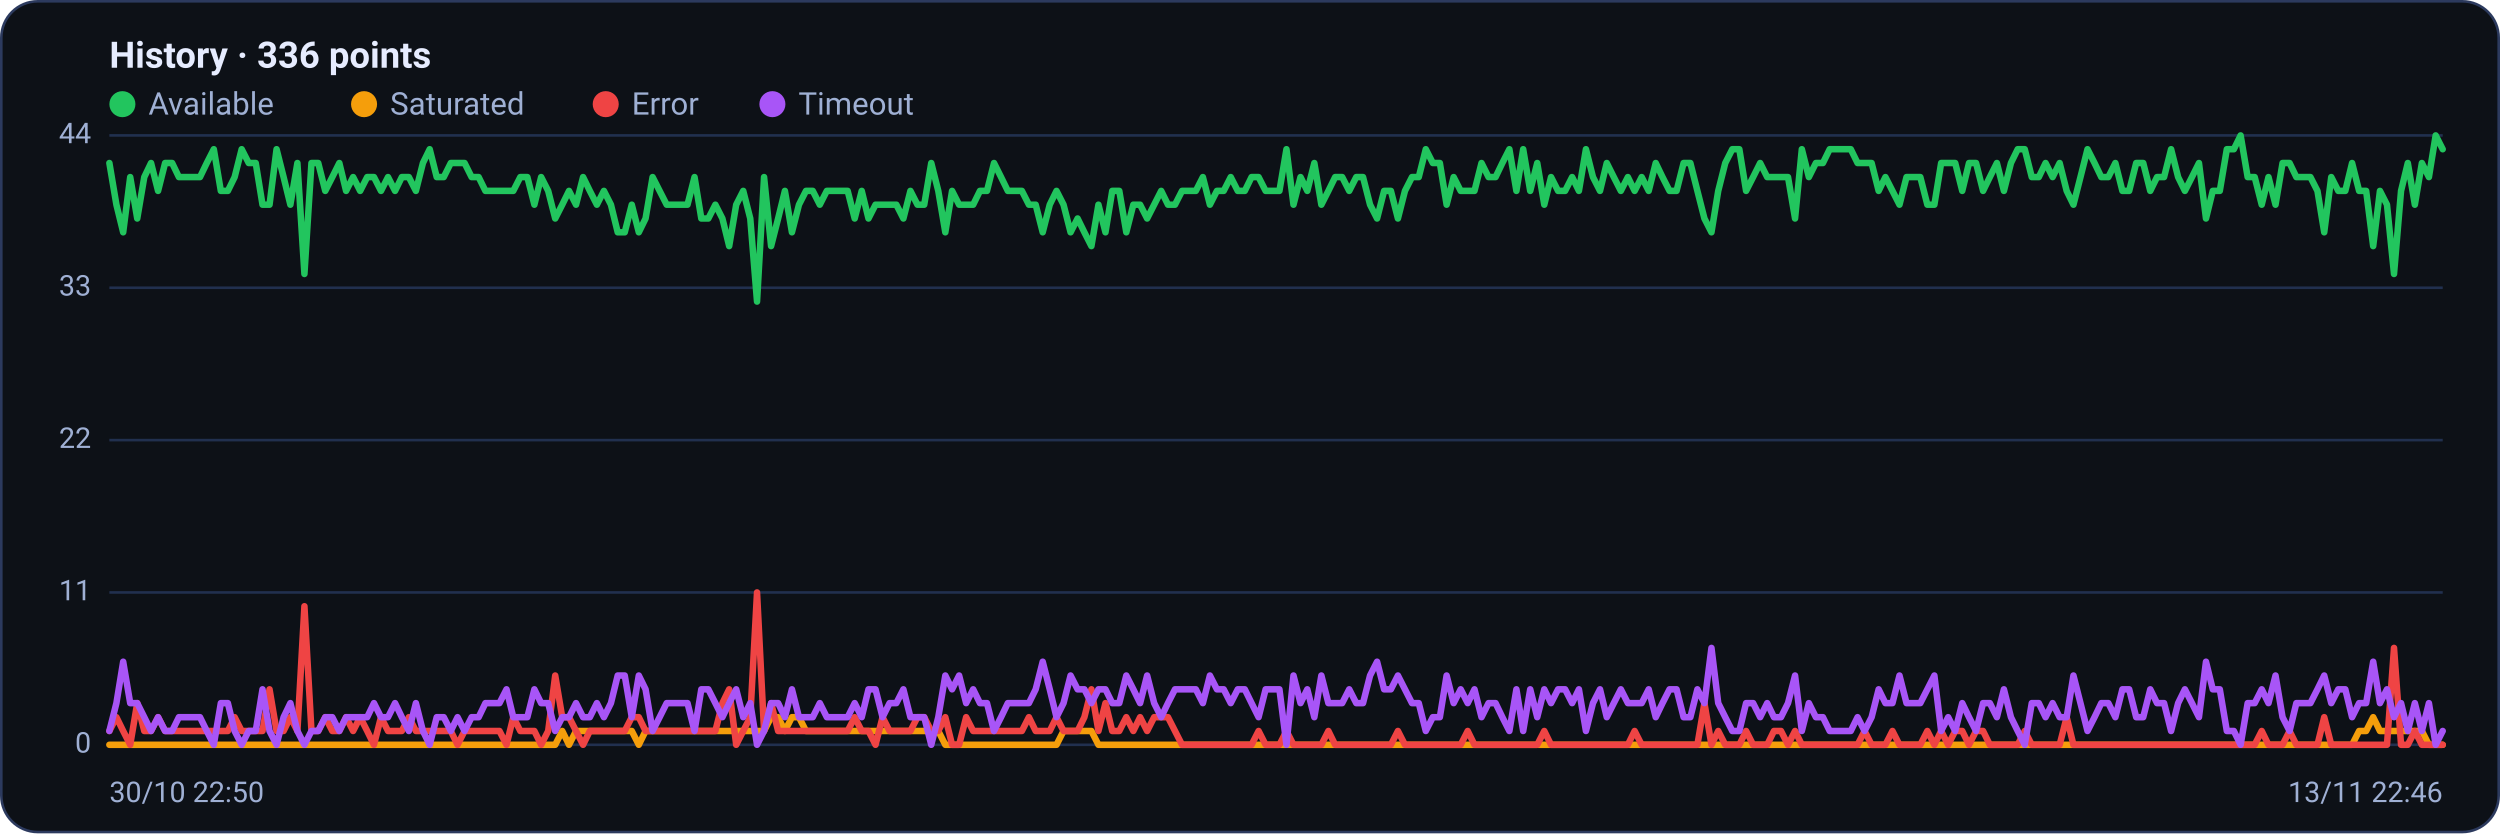
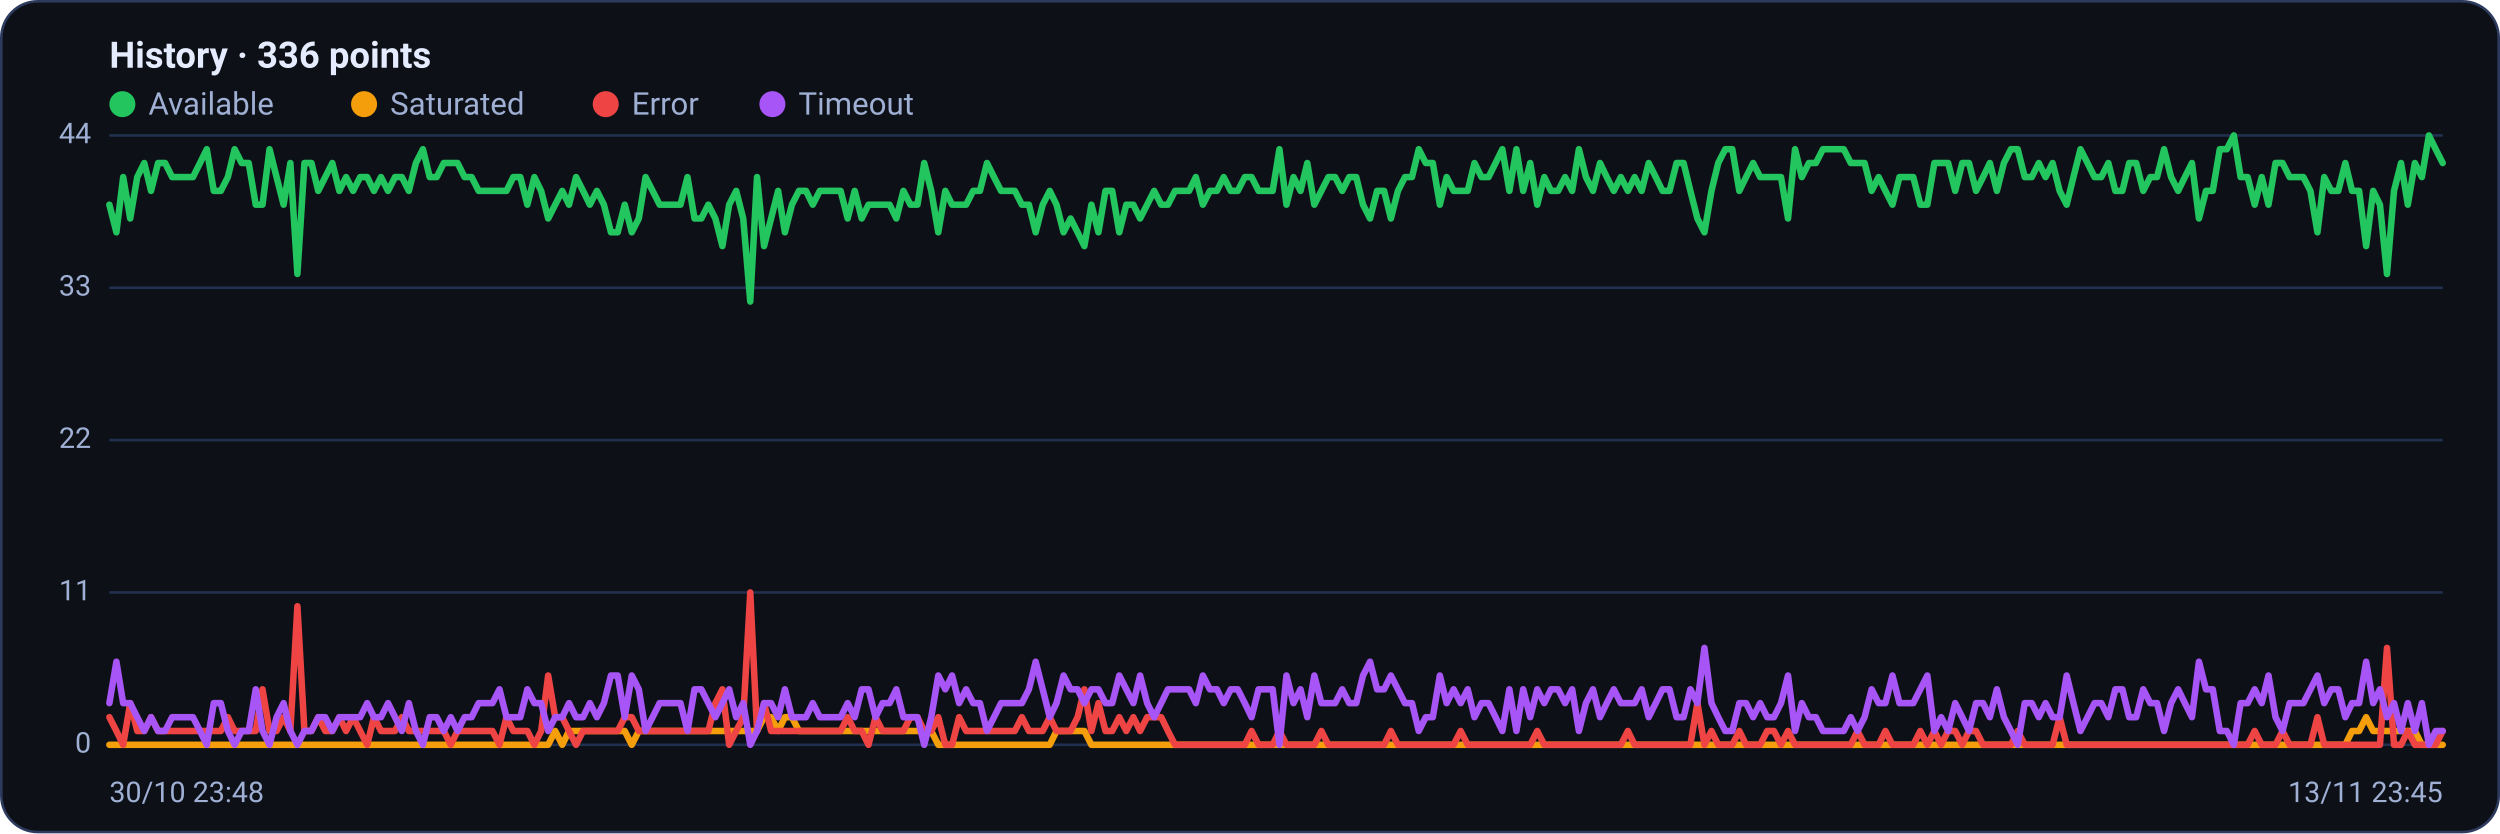
<svg xmlns="http://www.w3.org/2000/svg" viewBox="0 0 960 320" width="960" height="320" font-family="Segoe UI, system-ui, -apple-system, Roboto, Helvetica, Arial, sans-serif" role="img" aria-label="Availability history per region">
  <rect x="0.5" y="0.5" width="959" height="319" rx="14" fill="#0d1117" stroke="#2c3a5e" />
  <text x="42" y="26" font-size="14" font-weight="600" fill="#e6ecff">History · 336 points</text>
  <circle cx="47" cy="40" r="5" fill="#22c55e" />
  <text x="57" y="44" font-size="12" fill="#9fb0d4">Available</text>
  <circle cx="139.8" cy="40" r="5" fill="#f59e0b" />
  <text x="149.8" y="44" font-size="12" fill="#9fb0d4">Saturated</text>
  <circle cx="232.6" cy="40" r="5" fill="#ef4444" />
  <text x="242.6" y="44" font-size="12" fill="#9fb0d4">Error</text>
  <circle cx="296.6" cy="40" r="5" fill="#a855f7" />
  <text x="306.6" y="44" font-size="12" fill="#9fb0d4">Timeout</text>
  <line x1="42" y1="286.0" x2="938" y2="286.0" stroke="#21304f" stroke-width="1" />
  <text x="35" y="289.0" text-anchor="end" font-size="11" fill="#9fb0d4">0</text>
  <line x1="42" y1="227.5" x2="938" y2="227.5" stroke="#21304f" stroke-width="1" />
  <text x="35" y="230.5" text-anchor="end" font-size="11" fill="#9fb0d4">11</text>
  <line x1="42" y1="169.0" x2="938" y2="169.0" stroke="#21304f" stroke-width="1" />
  <text x="35" y="172.0" text-anchor="end" font-size="11" fill="#9fb0d4">22</text>
  <line x1="42" y1="110.5" x2="938" y2="110.5" stroke="#21304f" stroke-width="1" />
  <text x="35" y="113.5" text-anchor="end" font-size="11" fill="#9fb0d4">33</text>
  <line x1="42" y1="52.0" x2="938" y2="52.0" stroke="#21304f" stroke-width="1" />
  <text x="35" y="55.0" text-anchor="end" font-size="11" fill="#9fb0d4">44</text>
-   <polyline fill="none" stroke="#22c55e" stroke-width="2.5" stroke-linejoin="round" stroke-linecap="round" points="42.0,62.6 44.7,78.6 47.3,89.2 50.0,68.0 52.7,83.9 55.4,68.0 58.0,62.6 60.7,73.3 63.4,62.6 66.1,62.6 68.7,68.0 71.4,68.0 74.1,68.0 76.8,68.0 79.4,62.6 82.1,57.3 84.8,73.3 87.5,73.3 90.1,68.0 92.8,57.3 95.5,62.6 98.2,62.6 100.8,78.6 103.5,78.6 106.2,57.3 108.9,68.0 111.5,78.6 114.2,62.6 116.9,105.2 119.6,62.6 122.2,62.6 124.9,73.3 127.6,68.0 130.3,62.6 132.9,73.3 135.6,68.0 138.3,73.3 141.0,68.0 143.6,68.0 146.3,73.3 149.0,68.0 151.7,73.3 154.3,68.0 157.0,68.0 159.7,73.3 162.4,62.6 165.0,57.3 167.7,68.0 170.4,68.0 173.1,62.6 175.7,62.6 178.4,62.6 181.1,68.0 183.8,68.0 186.4,73.3 189.1,73.3 191.8,73.3 194.5,73.3 197.1,73.3 199.8,68.0 202.5,68.0 205.2,78.6 207.8,68.0 210.5,73.3 213.2,83.9 215.9,78.6 218.5,73.3 221.2,78.6 223.9,68.0 226.5,73.3 229.2,78.6 231.9,73.3 234.6,78.6 237.2,89.2 239.9,89.2 242.6,78.6 245.3,89.2 247.9,83.9 250.6,68.0 253.3,73.3 256.0,78.6 258.6,78.6 261.3,78.6 264.0,78.6 266.7,68.0 269.3,83.9 272.0,83.9 274.7,78.6 277.4,83.9 280.0,94.5 282.7,78.6 285.4,73.3 288.1,83.9 290.7,115.8 293.4,68.0 296.1,94.5 298.8,83.9 301.4,73.3 304.1,89.2 306.8,78.6 309.5,73.3 312.1,73.3 314.8,78.6 317.5,73.3 320.2,73.3 322.8,73.3 325.5,73.3 328.2,83.9 330.9,73.3 333.5,83.9 336.2,78.6 338.9,78.6 341.6,78.6 344.2,78.6 346.9,83.9 349.6,73.3 352.3,78.6 354.9,78.6 357.6,62.6 360.3,73.3 363.0,89.2 365.6,73.3 368.3,78.6 371.0,78.6 373.7,78.6 376.3,73.3 379.0,73.3 381.7,62.6 384.4,68.0 387.0,73.3 389.7,73.3 392.4,73.3 395.1,78.6 397.7,78.6 400.4,89.2 403.1,78.6 405.7,73.3 408.4,78.6 411.1,89.2 413.8,83.9 416.4,89.2 419.1,94.5 421.8,78.6 424.5,89.2 427.1,73.3 429.8,73.3 432.5,89.2 435.2,78.6 437.8,78.6 440.5,83.9 443.2,78.6 445.9,73.3 448.5,78.6 451.2,78.6 453.9,73.3 456.6,73.3 459.2,73.3 461.9,68.0 464.6,78.6 467.3,73.3 469.9,73.3 472.6,68.0 475.3,73.3 478.0,73.3 480.6,68.0 483.3,68.0 486.0,73.3 488.7,73.3 491.3,73.3 494.0,57.3 496.7,78.6 499.4,68.0 502.0,73.3 504.7,62.6 507.4,78.6 510.1,73.3 512.7,68.0 515.4,68.0 518.1,73.3 520.8,68.0 523.4,68.0 526.1,78.6 528.8,83.9 531.5,73.3 534.1,73.3 536.8,83.9 539.5,73.3 542.2,68.0 544.8,68.0 547.5,57.3 550.2,62.6 552.9,62.6 555.5,78.6 558.2,68.0 560.9,73.3 563.6,73.3 566.2,73.3 568.9,62.6 571.6,68.0 574.3,68.0 576.9,62.6 579.6,57.3 582.3,73.3 584.9,57.3 587.6,73.3 590.3,62.6 593.0,78.6 595.6,68.0 598.3,73.3 601.0,73.3 603.7,68.0 606.3,73.3 609.0,57.3 611.7,68.0 614.4,73.3 617.0,62.6 619.7,68.0 622.4,73.3 625.1,68.0 627.7,73.3 630.4,68.0 633.1,73.3 635.8,62.6 638.4,68.0 641.1,73.3 643.8,73.3 646.5,62.6 649.1,62.6 651.8,73.3 654.5,83.9 657.2,89.2 659.8,73.3 662.5,62.6 665.2,57.3 667.9,57.3 670.5,73.3 673.2,68.0 675.9,62.6 678.6,68.0 681.2,68.0 683.9,68.0 686.6,68.0 689.3,83.9 691.9,57.3 694.6,68.0 697.3,62.6 700.0,62.6 702.6,57.3 705.3,57.3 708.0,57.3 710.7,57.3 713.3,62.6 716.0,62.6 718.7,62.6 721.4,73.3 724.0,68.0 726.7,73.3 729.4,78.6 732.1,68.0 734.7,68.0 737.4,68.0 740.1,78.6 742.8,78.6 745.4,62.6 748.1,62.6 750.8,62.6 753.5,73.3 756.1,62.6 758.8,62.6 761.5,73.3 764.1,68.0 766.8,62.6 769.5,73.3 772.2,62.6 774.8,57.3 777.5,57.3 780.2,68.0 782.9,68.0 785.5,62.6 788.2,68.0 790.9,62.6 793.6,73.3 796.2,78.6 798.9,68.0 801.6,57.3 804.3,62.6 806.9,68.0 809.6,68.0 812.3,62.6 815.0,73.3 817.6,73.3 820.3,62.6 823.0,62.6 825.7,73.3 828.3,68.0 831.0,68.0 833.7,57.3 836.4,68.0 839.0,73.3 841.7,68.0 844.4,62.6 847.1,83.9 849.7,73.3 852.4,73.3 855.1,57.3 857.8,57.3 860.4,52.0 863.1,68.0 865.8,68.0 868.5,78.6 871.1,68.0 873.8,78.6 876.5,62.6 879.2,62.6 881.8,68.0 884.5,68.0 887.2,68.0 889.9,73.3 892.5,89.2 895.2,68.0 897.9,73.3 900.6,73.3 903.2,62.6 905.9,73.3 908.6,73.3 911.3,94.5 913.9,73.3 916.6,78.6 919.3,105.2 922.0,73.3 924.6,62.6 927.3,78.6 930.0,62.6 932.7,68.0 935.3,52.0 938.0,57.3" />
-   <polyline fill="none" stroke="#f59e0b" stroke-width="2.5" stroke-linejoin="round" stroke-linecap="round" points="42.0,286.0 44.7,286.0 47.3,286.0 50.0,286.0 52.7,286.0 55.4,286.0 58.0,286.0 60.7,286.0 63.4,286.0 66.1,286.0 68.7,286.0 71.4,286.0 74.1,286.0 76.8,286.0 79.4,286.0 82.1,286.0 84.8,286.0 87.5,286.0 90.1,286.0 92.8,286.0 95.5,286.0 98.2,286.0 100.8,286.0 103.5,286.0 106.2,286.0 108.9,286.0 111.5,286.0 114.2,286.0 116.9,286.0 119.6,286.0 122.2,286.0 124.9,286.0 127.6,286.0 130.3,286.0 132.9,286.0 135.6,286.0 138.3,286.0 141.0,286.0 143.6,286.0 146.3,286.0 149.0,286.0 151.7,286.0 154.3,286.0 157.0,286.0 159.7,286.0 162.4,286.0 165.0,286.0 167.7,286.0 170.4,286.0 173.1,286.0 175.7,286.0 178.4,286.0 181.1,286.0 183.8,286.0 186.4,286.0 189.1,286.0 191.8,286.0 194.5,286.0 197.1,286.0 199.8,286.0 202.5,286.0 205.2,286.0 207.8,286.0 210.5,286.0 213.2,286.0 215.9,280.7 218.5,286.0 221.2,280.7 223.9,280.7 226.5,280.7 229.2,280.7 231.9,280.7 234.6,280.7 237.2,280.7 239.9,280.7 242.6,280.7 245.3,286.0 247.9,280.7 250.6,280.7 253.3,280.7 256.0,280.7 258.6,280.7 261.3,280.7 264.0,280.7 266.7,280.7 269.3,280.7 272.0,280.7 274.7,280.7 277.4,280.7 280.0,280.7 282.7,280.7 285.4,280.7 288.1,280.7 290.7,280.7 293.4,280.7 296.1,275.4 298.8,275.4 301.4,280.7 304.1,275.4 306.8,275.4 309.5,280.7 312.1,280.7 314.8,280.7 317.5,280.7 320.2,280.7 322.8,280.7 325.5,280.7 328.2,280.7 330.9,280.7 333.5,280.7 336.2,280.7 338.9,280.7 341.6,280.7 344.2,280.7 346.9,280.7 349.6,280.7 352.3,280.7 354.9,280.7 357.6,280.7 360.3,280.7 363.0,286.0 365.6,286.0 368.3,286.0 371.0,286.0 373.7,286.0 376.3,286.0 379.0,286.0 381.7,286.0 384.4,286.0 387.0,286.0 389.7,286.0 392.4,286.0 395.1,286.0 397.7,286.0 400.4,286.0 403.1,286.0 405.7,286.0 408.4,280.7 411.1,280.7 413.8,280.7 416.4,280.7 419.1,280.7 421.8,286.0 424.5,286.0 427.1,286.0 429.8,286.0 432.5,286.0 435.2,286.0 437.8,286.0 440.5,286.0 443.2,286.0 445.9,286.0 448.5,286.0 451.2,286.0 453.9,286.0 456.6,286.0 459.2,286.0 461.9,286.0 464.6,286.0 467.3,286.0 469.9,286.0 472.6,286.0 475.3,286.0 478.0,286.0 480.6,286.0 483.3,286.0 486.0,286.0 488.7,286.0 491.3,286.0 494.0,286.0 496.7,286.0 499.4,286.0 502.0,286.0 504.7,286.0 507.4,286.0 510.1,286.0 512.7,286.0 515.4,286.0 518.1,286.0 520.8,286.0 523.4,286.0 526.1,286.0 528.8,286.0 531.5,286.0 534.1,286.0 536.8,286.0 539.5,286.0 542.2,286.0 544.8,286.0 547.5,286.0 550.2,286.0 552.9,286.0 555.5,286.0 558.2,286.0 560.9,286.0 563.6,286.0 566.2,286.0 568.9,286.0 571.6,286.0 574.3,286.0 576.9,286.0 579.6,286.0 582.3,286.0 584.9,286.0 587.6,286.0 590.3,286.0 593.0,286.0 595.6,286.0 598.3,286.0 601.0,286.0 603.7,286.0 606.3,286.0 609.0,286.0 611.7,286.0 614.4,286.0 617.0,286.0 619.7,286.0 622.4,286.0 625.1,286.0 627.7,286.0 630.4,286.0 633.1,286.0 635.8,286.0 638.4,286.0 641.1,286.0 643.8,286.0 646.5,286.0 649.1,286.0 651.8,286.0 654.5,286.0 657.2,286.0 659.8,286.0 662.5,286.0 665.2,286.0 667.9,286.0 670.5,286.0 673.2,286.0 675.9,286.0 678.6,286.0 681.2,286.0 683.9,286.0 686.6,286.0 689.3,286.0 691.9,286.0 694.6,286.0 697.3,286.0 700.0,286.0 702.6,286.0 705.3,286.0 708.0,286.0 710.7,286.0 713.3,286.0 716.0,286.0 718.7,286.0 721.4,286.0 724.0,286.0 726.7,286.0 729.4,286.0 732.1,286.0 734.7,286.0 737.4,286.0 740.1,286.0 742.8,286.0 745.4,286.0 748.1,286.0 750.8,286.0 753.5,286.0 756.1,286.0 758.8,286.0 761.5,286.0 764.1,286.0 766.8,286.0 769.5,286.0 772.2,286.0 774.8,286.0 777.5,286.0 780.2,286.0 782.9,286.0 785.5,286.0 788.2,286.0 790.9,286.0 793.6,286.0 796.2,286.0 798.9,286.0 801.6,286.0 804.3,286.0 806.9,286.0 809.6,286.0 812.3,286.0 815.0,286.0 817.6,286.0 820.3,286.0 823.0,286.0 825.7,286.0 828.3,286.0 831.0,286.0 833.7,286.0 836.4,286.0 839.0,286.0 841.7,286.0 844.4,286.0 847.1,286.0 849.7,286.0 852.4,286.0 855.1,286.0 857.8,286.0 860.4,286.0 863.1,286.0 865.8,286.0 868.5,286.0 871.1,286.0 873.8,286.0 876.5,286.0 879.2,286.0 881.8,286.0 884.5,286.0 887.2,286.0 889.9,286.0 892.5,286.0 895.2,286.0 897.9,286.0 900.6,286.0 903.2,286.0 905.9,280.7 908.6,280.7 911.3,275.4 913.9,280.7 916.6,280.7 919.3,280.7 922.0,280.7 924.6,280.7 927.3,280.7 930.0,280.7 932.7,286.0 935.3,286.0 938.0,286.0" />
-   <polyline fill="none" stroke="#ef4444" stroke-width="2.5" stroke-linejoin="round" stroke-linecap="round" points="42.0,280.7 44.7,275.4 47.3,280.7 50.0,286.0 52.7,270.0 55.4,280.7 58.0,280.7 60.7,275.4 63.4,280.7 66.1,280.7 68.7,280.7 71.4,280.7 74.1,280.7 76.8,280.7 79.4,280.7 82.1,280.7 84.8,280.7 87.5,280.7 90.1,275.4 92.8,280.7 95.5,280.7 98.2,280.7 100.8,280.7 103.5,264.7 106.2,280.7 108.9,280.7 111.5,275.4 114.2,280.7 116.9,232.8 119.6,280.7 122.2,280.7 124.9,275.4 127.6,280.7 130.3,280.7 132.9,275.4 135.6,280.7 138.3,275.4 141.0,280.7 143.6,286.0 146.3,275.4 149.0,280.7 151.7,280.7 154.3,280.7 157.0,275.4 159.7,280.7 162.4,280.7 165.0,280.7 167.7,280.7 170.4,280.7 173.1,280.7 175.7,286.0 178.4,280.7 181.1,280.7 183.8,280.7 186.4,280.7 189.1,280.7 191.8,280.7 194.5,286.0 197.1,275.4 199.8,280.7 202.5,280.7 205.2,280.7 207.8,286.0 210.5,280.7 213.2,259.4 215.9,275.4 218.5,275.4 221.2,280.7 223.9,286.0 226.5,280.7 229.2,280.7 231.9,280.7 234.6,280.7 237.2,280.7 239.9,280.7 242.6,275.4 245.3,275.4 247.9,280.7 250.6,280.7 253.3,280.7 256.0,280.7 258.6,280.7 261.3,280.7 264.0,280.7 266.7,280.7 269.3,280.7 272.0,280.7 274.7,280.7 277.4,270.0 280.0,264.7 282.7,286.0 285.4,280.7 288.1,275.4 290.7,227.5 293.4,280.7 296.1,270.0 298.8,280.7 301.4,280.7 304.1,280.7 306.8,280.7 309.5,280.7 312.1,280.7 314.8,280.7 317.5,280.7 320.2,280.7 322.8,280.7 325.5,280.7 328.2,275.4 330.9,280.7 333.5,280.7 336.2,286.0 338.9,275.4 341.6,280.7 344.2,280.7 346.9,280.7 349.6,280.7 352.3,275.4 354.9,275.4 357.6,280.7 360.3,280.7 363.0,275.4 365.6,286.0 368.3,286.0 371.0,275.4 373.7,280.7 376.3,280.7 379.0,280.7 381.7,280.7 384.4,280.7 387.0,280.7 389.7,280.7 392.4,280.7 395.1,275.4 397.7,280.7 400.4,280.7 403.1,280.7 405.7,275.4 408.4,280.7 411.1,280.7 413.8,280.7 416.4,275.4 419.1,264.7 421.8,280.7 424.5,270.0 427.1,280.7 429.8,280.7 432.5,275.4 435.2,280.7 437.8,275.4 440.5,280.7 443.2,275.4 445.9,275.4 448.5,275.4 451.2,280.7 453.9,286.0 456.6,286.0 459.2,286.0 461.9,286.0 464.6,286.0 467.3,286.0 469.9,286.0 472.6,286.0 475.3,286.0 478.0,286.0 480.6,286.0 483.3,280.7 486.0,286.0 488.7,286.0 491.3,286.0 494.0,280.7 496.7,286.0 499.4,286.0 502.0,286.0 504.7,286.0 507.4,286.0 510.1,280.7 512.7,286.0 515.4,286.0 518.1,286.0 520.8,286.0 523.4,286.0 526.1,286.0 528.8,286.0 531.5,286.0 534.1,286.0 536.8,280.7 539.5,286.0 542.2,286.0 544.8,286.0 547.5,286.0 550.2,286.0 552.9,286.0 555.5,286.0 558.2,286.0 560.9,286.0 563.6,280.7 566.2,286.0 568.9,286.0 571.6,286.0 574.3,286.0 576.9,286.0 579.6,286.0 582.3,286.0 584.9,286.0 587.6,286.0 590.3,286.0 593.0,280.7 595.6,286.0 598.3,286.0 601.0,286.0 603.7,286.0 606.3,286.0 609.0,286.0 611.7,286.0 614.4,286.0 617.0,286.0 619.7,286.0 622.4,286.0 625.1,286.0 627.7,280.7 630.4,286.0 633.1,286.0 635.8,286.0 638.4,286.0 641.1,286.0 643.8,286.0 646.5,286.0 649.1,286.0 651.8,286.0 654.5,270.0 657.2,286.0 659.8,280.7 662.5,286.0 665.2,286.0 667.9,286.0 670.5,280.7 673.2,286.0 675.9,286.0 678.6,286.0 681.2,280.7 683.9,280.7 686.6,286.0 689.3,280.7 691.9,286.0 694.6,286.0 697.3,286.0 700.0,286.0 702.6,286.0 705.3,286.0 708.0,286.0 710.7,286.0 713.3,286.0 716.0,280.7 718.7,286.0 721.4,286.0 724.0,286.0 726.7,280.7 729.4,286.0 732.1,286.0 734.7,286.0 737.4,286.0 740.1,280.7 742.8,286.0 745.4,280.7 748.1,286.0 750.8,280.7 753.5,280.7 756.1,286.0 758.8,280.7 761.5,280.7 764.1,286.0 766.8,286.0 769.5,286.0 772.2,286.0 774.8,286.0 777.5,280.7 780.2,286.0 782.9,286.0 785.5,286.0 788.2,286.0 790.9,286.0 793.6,275.4 796.2,286.0 798.9,286.0 801.6,286.0 804.3,286.0 806.9,286.0 809.6,286.0 812.3,286.0 815.0,286.0 817.6,286.0 820.3,286.0 823.0,286.0 825.7,286.0 828.3,286.0 831.0,286.0 833.7,286.0 836.4,286.0 839.0,286.0 841.7,286.0 844.4,286.0 847.1,286.0 849.7,286.0 852.4,286.0 855.1,286.0 857.8,286.0 860.4,286.0 863.1,286.0 865.8,286.0 868.5,280.7 871.1,286.0 873.8,286.0 876.5,286.0 879.2,280.7 881.8,286.0 884.5,286.0 887.2,286.0 889.9,286.0 892.5,275.4 895.2,286.0 897.9,286.0 900.6,286.0 903.2,286.0 905.9,286.0 908.6,286.0 911.3,286.0 913.9,286.0 916.6,286.0 919.3,248.8 922.0,286.0 924.6,286.0 927.3,280.7 930.0,286.0 932.7,286.0 935.3,286.0 938.0,286.0" />
-   <polyline fill="none" stroke="#a855f7" stroke-width="2.5" stroke-linejoin="round" stroke-linecap="round" points="42.0,280.7 44.7,270.0 47.3,254.1 50.0,270.0 52.7,270.0 55.4,275.4 58.0,280.7 60.7,275.4 63.4,280.7 66.1,280.7 68.7,275.4 71.4,275.4 74.1,275.4 76.8,275.4 79.4,280.7 82.1,286.0 84.8,270.0 87.5,270.0 90.1,280.7 92.8,286.0 95.5,280.7 98.2,280.7 100.8,264.7 103.5,280.7 106.2,286.0 108.9,275.4 111.5,270.0 114.2,280.7 116.9,286.0 119.6,280.7 122.2,280.7 124.9,275.4 127.6,275.4 130.3,280.7 132.9,275.4 135.6,275.4 138.3,275.4 141.0,275.4 143.6,270.0 146.3,275.4 149.0,275.4 151.7,270.0 154.3,275.4 157.0,280.7 159.7,270.0 162.4,280.7 165.0,286.0 167.7,275.4 170.4,275.4 173.1,280.7 175.7,275.4 178.4,280.7 181.1,275.4 183.8,275.4 186.4,270.0 189.1,270.0 191.8,270.0 194.5,264.7 197.1,275.4 199.8,275.4 202.5,275.4 205.2,264.7 207.8,270.0 210.5,270.0 213.2,280.7 215.9,275.4 218.5,275.4 221.2,270.0 223.9,275.4 226.5,275.4 229.2,270.0 231.9,275.4 234.6,270.0 237.2,259.4 239.9,259.4 242.6,275.4 245.3,259.4 247.9,264.7 250.6,280.7 253.3,275.4 256.0,270.0 258.6,270.0 261.3,270.0 264.0,270.0 266.7,280.7 269.3,264.7 272.0,264.7 274.7,270.0 277.4,275.4 280.0,270.0 282.7,264.7 285.4,275.4 288.1,270.0 290.7,286.0 293.4,280.7 296.1,270.0 298.8,270.0 301.4,275.4 304.1,264.7 306.8,275.4 309.5,275.4 312.1,275.4 314.8,270.0 317.5,275.4 320.2,275.4 322.8,275.4 325.5,275.4 328.2,270.0 330.9,275.4 333.5,264.7 336.2,264.7 338.9,275.4 341.6,270.0 344.2,270.0 346.9,264.7 349.6,275.4 352.3,275.4 354.9,275.4 357.6,286.0 360.3,275.4 363.0,259.4 365.6,264.7 368.3,259.4 371.0,270.0 373.7,264.7 376.3,270.0 379.0,270.0 381.7,280.7 384.4,275.4 387.0,270.0 389.7,270.0 392.4,270.0 395.1,270.0 397.7,264.7 400.4,254.1 403.1,264.7 405.7,275.4 408.4,270.0 411.1,259.4 413.8,264.7 416.4,264.7 419.1,270.0 421.8,264.7 424.5,264.7 427.1,270.0 429.8,270.0 432.5,259.4 435.2,264.7 437.8,270.0 440.5,259.4 443.2,270.0 445.9,275.4 448.5,270.0 451.2,264.7 453.9,264.7 456.6,264.7 459.2,264.7 461.9,270.0 464.6,259.4 467.3,264.7 469.9,264.7 472.6,270.0 475.3,264.7 478.0,264.7 480.6,270.0 483.3,275.4 486.0,264.7 488.7,264.7 491.3,264.7 494.0,286.0 496.7,259.4 499.4,270.0 502.0,264.7 504.7,275.4 507.4,259.4 510.1,270.0 512.7,270.0 515.4,270.0 518.1,264.7 520.8,270.0 523.4,270.0 526.1,259.4 528.8,254.1 531.5,264.7 534.1,264.7 536.8,259.4 539.5,264.7 542.2,270.0 544.8,270.0 547.5,280.7 550.2,275.4 552.9,275.4 555.5,259.4 558.2,270.0 560.9,264.7 563.6,270.0 566.2,264.7 568.9,275.4 571.6,270.0 574.3,270.0 576.9,275.4 579.6,280.7 582.3,264.7 584.9,280.7 587.6,264.7 590.3,275.4 593.0,264.7 595.6,270.0 598.3,264.7 601.0,264.7 603.7,270.0 606.3,264.7 609.0,280.7 611.7,270.0 614.4,264.7 617.0,275.4 619.7,270.0 622.4,264.7 625.1,270.0 627.7,270.0 630.4,270.0 633.1,264.7 635.8,275.4 638.4,270.0 641.1,264.7 643.8,264.7 646.5,275.4 649.1,275.4 651.8,264.7 654.5,270.0 657.2,248.8 659.8,270.0 662.5,275.4 665.2,280.7 667.9,280.7 670.5,270.0 673.2,270.0 675.9,275.4 678.6,270.0 681.2,275.4 683.9,275.4 686.6,270.0 689.3,259.4 691.9,280.7 694.6,270.0 697.3,275.4 700.0,275.4 702.6,280.7 705.3,280.7 708.0,280.7 710.7,280.7 713.3,275.4 716.0,280.7 718.7,275.4 721.4,264.7 724.0,270.0 726.7,270.0 729.4,259.4 732.1,270.0 734.7,270.0 737.4,270.0 740.1,264.7 742.8,259.4 745.4,280.7 748.1,275.4 750.8,280.7 753.5,270.0 756.1,275.4 758.8,280.7 761.5,270.0 764.1,270.0 766.8,275.4 769.5,264.7 772.2,275.4 774.8,280.7 777.5,286.0 780.2,270.0 782.9,270.0 785.5,275.4 788.2,270.0 790.9,275.4 793.6,275.4 796.2,259.4 798.9,270.0 801.6,280.7 804.3,275.4 806.9,270.0 809.6,270.0 812.3,275.4 815.0,264.7 817.6,264.7 820.3,275.4 823.0,275.4 825.7,264.7 828.3,270.0 831.0,270.0 833.7,280.7 836.4,270.0 839.0,264.7 841.7,270.0 844.4,275.4 847.1,254.1 849.7,264.7 852.4,264.7 855.1,280.7 857.8,280.7 860.4,286.0 863.1,270.0 865.8,270.0 868.5,264.7 871.1,270.0 873.8,259.4 876.5,275.4 879.2,280.7 881.8,270.0 884.5,270.0 887.2,270.0 889.9,264.7 892.5,259.4 895.2,270.0 897.9,264.7 900.6,264.7 903.2,275.4 905.9,270.0 908.6,270.0 911.3,254.1 913.9,270.0 916.6,264.7 919.3,275.4 922.0,270.0 924.6,280.7 927.3,270.0 930.0,280.7 932.7,270.0 935.3,286.0 938.0,280.7" />
-   <text x="42" y="308" font-size="11" fill="#9fb0d4">30/10 22:50</text>
-   <text x="938" y="308" text-anchor="end" font-size="11" fill="#9fb0d4">13/11 22:46</text>
+   <polyline fill="none" stroke="#22c55e" stroke-width="2.5" stroke-linejoin="round" stroke-linecap="round" points="42.0,78.6 44.7,89.2 47.3,68.0 50.0,83.9 52.7,68.0 55.4,62.6 58.0,73.3 60.7,62.6 63.4,62.6 66.1,68.0 68.7,68.0 71.4,68.0 74.1,68.0 76.8,62.6 79.4,57.3 82.1,73.3 84.8,73.3 87.5,68.0 90.1,57.3 92.8,62.6 95.5,62.6 98.2,78.6 100.8,78.6 103.5,57.3 106.2,68.0 108.9,78.6 111.5,62.6 114.2,105.2 116.9,62.6 119.6,62.6 122.2,73.3 124.9,68.0 127.6,62.6 130.3,73.3 132.9,68.0 135.6,73.3 138.3,68.0 141.0,68.0 143.6,73.3 146.3,68.0 149.0,73.3 151.7,68.0 154.3,68.0 157.0,73.3 159.7,62.6 162.4,57.3 165.0,68.0 167.7,68.0 170.4,62.6 173.1,62.6 175.7,62.6 178.4,68.0 181.1,68.0 183.8,73.3 186.4,73.3 189.1,73.3 191.8,73.3 194.5,73.3 197.1,68.0 199.8,68.0 202.5,78.6 205.2,68.0 207.8,73.3 210.5,83.9 213.2,78.6 215.9,73.3 218.5,78.6 221.2,68.0 223.9,73.3 226.5,78.6 229.2,73.3 231.9,78.6 234.6,89.2 237.2,89.2 239.9,78.6 242.6,89.2 245.3,83.9 247.9,68.0 250.6,73.3 253.3,78.6 256.0,78.6 258.6,78.6 261.3,78.6 264.0,68.0 266.7,83.9 269.3,83.9 272.0,78.6 274.7,83.9 277.4,94.5 280.0,78.6 282.7,73.3 285.4,83.9 288.1,115.8 290.7,68.0 293.4,94.5 296.1,83.9 298.8,73.3 301.4,89.2 304.1,78.6 306.8,73.3 309.5,73.3 312.1,78.6 314.8,73.3 317.5,73.3 320.2,73.3 322.8,73.3 325.5,83.9 328.2,73.3 330.9,83.9 333.5,78.6 336.2,78.6 338.9,78.6 341.6,78.6 344.2,83.9 346.9,73.3 349.6,78.6 352.3,78.6 354.9,62.6 357.6,73.3 360.3,89.2 363.0,73.3 365.6,78.6 368.3,78.6 371.0,78.6 373.7,73.3 376.3,73.3 379.0,62.6 381.7,68.0 384.4,73.3 387.0,73.3 389.7,73.3 392.4,78.6 395.1,78.6 397.7,89.2 400.4,78.6 403.1,73.3 405.7,78.6 408.4,89.2 411.1,83.9 413.8,89.2 416.4,94.5 419.1,78.6 421.8,89.2 424.5,73.3 427.1,73.3 429.8,89.2 432.5,78.6 435.2,78.6 437.8,83.9 440.5,78.6 443.2,73.3 445.9,78.6 448.5,78.6 451.2,73.3 453.9,73.3 456.6,73.3 459.2,68.0 461.9,78.6 464.6,73.3 467.3,73.3 469.9,68.0 472.6,73.3 475.3,73.3 478.0,68.0 480.6,68.0 483.3,73.3 486.0,73.3 488.7,73.3 491.3,57.3 494.0,78.6 496.7,68.0 499.4,73.3 502.0,62.6 504.7,78.6 507.4,73.3 510.1,68.0 512.7,68.0 515.4,73.3 518.1,68.0 520.8,68.0 523.4,78.6 526.1,83.9 528.8,73.3 531.5,73.3 534.1,83.9 536.8,73.3 539.5,68.0 542.2,68.0 544.8,57.3 547.5,62.6 550.2,62.6 552.9,78.6 555.5,68.0 558.2,73.3 560.9,73.3 563.6,73.3 566.2,62.6 568.9,68.0 571.6,68.0 574.3,62.6 576.9,57.3 579.6,73.3 582.3,57.3 584.9,73.3 587.6,62.6 590.3,78.6 593.0,68.0 595.6,73.3 598.3,73.3 601.0,68.0 603.7,73.3 606.3,57.3 609.0,68.0 611.7,73.3 614.4,62.6 617.0,68.0 619.7,73.3 622.4,68.0 625.1,73.3 627.7,68.0 630.4,73.3 633.1,62.6 635.8,68.0 638.4,73.3 641.1,73.3 643.8,62.6 646.5,62.6 649.1,73.3 651.8,83.9 654.5,89.2 657.2,73.3 659.8,62.6 662.5,57.3 665.2,57.3 667.9,73.3 670.5,68.0 673.2,62.6 675.9,68.0 678.6,68.0 681.2,68.0 683.9,68.0 686.6,83.9 689.3,57.3 691.9,68.0 694.6,62.6 697.3,62.6 700.0,57.3 702.6,57.3 705.3,57.3 708.0,57.3 710.7,62.6 713.3,62.6 716.0,62.6 718.7,73.3 721.4,68.0 724.0,73.3 726.7,78.6 729.4,68.0 732.1,68.0 734.7,68.0 737.4,78.6 740.1,78.6 742.8,62.6 745.4,62.6 748.1,62.6 750.8,73.3 753.5,62.6 756.1,62.6 758.8,73.3 761.5,68.0 764.1,62.6 766.8,73.3 769.5,62.6 772.2,57.3 774.8,57.3 777.5,68.0 780.2,68.0 782.9,62.6 785.5,68.0 788.2,62.6 790.9,73.3 793.6,78.6 796.2,68.0 798.9,57.3 801.6,62.6 804.3,68.0 806.9,68.0 809.6,62.6 812.3,73.3 815.0,73.3 817.6,62.6 820.3,62.6 823.0,73.3 825.7,68.0 828.3,68.0 831.0,57.3 833.7,68.0 836.4,73.3 839.0,68.0 841.7,62.6 844.4,83.9 847.1,73.3 849.7,73.3 852.4,57.3 855.1,57.3 857.8,52.0 860.4,68.0 863.1,68.0 865.8,78.6 868.5,68.0 871.1,78.6 873.8,62.6 876.5,62.6 879.2,68.0 881.8,68.0 884.5,68.0 887.2,73.3 889.9,89.2 892.5,68.0 895.2,73.3 897.9,73.3 900.6,62.6 903.2,73.3 905.9,73.3 908.6,94.5 911.3,73.3 913.9,78.6 916.6,105.2 919.3,73.3 922.0,62.6 924.6,78.6 927.3,62.6 930.0,68.0 932.7,52.0 935.3,57.3 938.0,62.6" />
+   <polyline fill="none" stroke="#f59e0b" stroke-width="2.5" stroke-linejoin="round" stroke-linecap="round" points="42.0,286.0 44.7,286.0 47.3,286.0 50.0,286.0 52.7,286.0 55.4,286.0 58.0,286.0 60.7,286.0 63.4,286.0 66.1,286.0 68.7,286.0 71.4,286.0 74.1,286.0 76.8,286.0 79.4,286.0 82.1,286.0 84.8,286.0 87.5,286.0 90.1,286.0 92.8,286.0 95.5,286.0 98.2,286.0 100.8,286.0 103.5,286.0 106.2,286.0 108.9,286.0 111.5,286.0 114.2,286.0 116.9,286.0 119.6,286.0 122.2,286.0 124.9,286.0 127.6,286.0 130.3,286.0 132.9,286.0 135.6,286.0 138.3,286.0 141.0,286.0 143.6,286.0 146.3,286.0 149.0,286.0 151.7,286.0 154.3,286.0 157.0,286.0 159.7,286.0 162.4,286.0 165.0,286.0 167.7,286.0 170.4,286.0 173.1,286.0 175.7,286.0 178.4,286.0 181.1,286.0 183.8,286.0 186.4,286.0 189.1,286.0 191.8,286.0 194.5,286.0 197.1,286.0 199.8,286.0 202.5,286.0 205.2,286.0 207.8,286.0 210.5,286.0 213.2,280.7 215.9,286.0 218.5,280.7 221.2,280.7 223.9,280.7 226.5,280.7 229.2,280.7 231.9,280.7 234.6,280.7 237.2,280.7 239.9,280.7 242.6,286.0 245.3,280.7 247.9,280.7 250.6,280.7 253.3,280.7 256.0,280.7 258.6,280.7 261.3,280.7 264.0,280.7 266.7,280.7 269.3,280.7 272.0,280.7 274.7,280.7 277.4,280.7 280.0,280.7 282.7,280.7 285.4,280.7 288.1,280.7 290.7,280.7 293.4,275.4 296.1,275.4 298.8,280.7 301.4,275.4 304.1,275.4 306.8,280.7 309.5,280.7 312.1,280.7 314.8,280.7 317.5,280.7 320.2,280.7 322.8,280.7 325.5,280.7 328.2,280.7 330.9,280.7 333.5,280.7 336.2,280.7 338.9,280.7 341.6,280.7 344.2,280.7 346.9,280.7 349.6,280.7 352.3,280.7 354.9,280.7 357.6,280.7 360.3,286.0 363.0,286.0 365.6,286.0 368.3,286.0 371.0,286.0 373.7,286.0 376.3,286.0 379.0,286.0 381.7,286.0 384.4,286.0 387.0,286.0 389.7,286.0 392.4,286.0 395.1,286.0 397.7,286.0 400.4,286.0 403.1,286.0 405.7,280.7 408.4,280.7 411.1,280.7 413.8,280.7 416.4,280.7 419.1,286.0 421.8,286.0 424.5,286.0 427.1,286.0 429.8,286.0 432.5,286.0 435.2,286.0 437.8,286.0 440.5,286.0 443.2,286.0 445.9,286.0 448.5,286.0 451.2,286.0 453.9,286.0 456.6,286.0 459.2,286.0 461.9,286.0 464.6,286.0 467.3,286.0 469.9,286.0 472.6,286.0 475.3,286.0 478.0,286.0 480.6,286.0 483.3,286.0 486.0,286.0 488.7,286.0 491.3,286.0 494.0,286.0 496.7,286.0 499.4,286.0 502.0,286.0 504.7,286.0 507.4,286.0 510.1,286.0 512.7,286.0 515.4,286.0 518.1,286.0 520.8,286.0 523.4,286.0 526.1,286.0 528.8,286.0 531.5,286.0 534.1,286.0 536.8,286.0 539.5,286.0 542.2,286.0 544.8,286.0 547.5,286.0 550.2,286.0 552.9,286.0 555.5,286.0 558.2,286.0 560.9,286.0 563.6,286.0 566.2,286.0 568.9,286.0 571.6,286.0 574.3,286.0 576.9,286.0 579.6,286.0 582.3,286.0 584.9,286.0 587.6,286.0 590.3,286.0 593.0,286.0 595.6,286.0 598.3,286.0 601.0,286.0 603.7,286.0 606.3,286.0 609.0,286.0 611.7,286.0 614.4,286.0 617.0,286.0 619.7,286.0 622.4,286.0 625.1,286.0 627.7,286.0 630.4,286.0 633.1,286.0 635.8,286.0 638.4,286.0 641.1,286.0 643.8,286.0 646.5,286.0 649.1,286.0 651.8,286.0 654.5,286.0 657.2,286.0 659.8,286.0 662.5,286.0 665.2,286.0 667.9,286.0 670.5,286.0 673.2,286.0 675.9,286.0 678.6,286.0 681.2,286.0 683.9,286.0 686.6,286.0 689.3,286.0 691.9,286.0 694.6,286.0 697.3,286.0 700.0,286.0 702.6,286.0 705.3,286.0 708.0,286.0 710.7,286.0 713.3,286.0 716.0,286.0 718.7,286.0 721.4,286.0 724.0,286.0 726.7,286.0 729.4,286.0 732.1,286.0 734.7,286.0 737.4,286.0 740.1,286.0 742.8,286.0 745.4,286.0 748.1,286.0 750.8,286.0 753.5,286.0 756.1,286.0 758.8,286.0 761.5,286.0 764.1,286.0 766.8,286.0 769.5,286.0 772.2,286.0 774.8,286.0 777.5,286.0 780.2,286.0 782.9,286.0 785.5,286.0 788.2,286.0 790.9,286.0 793.6,286.0 796.2,286.0 798.9,286.0 801.6,286.0 804.3,286.0 806.9,286.0 809.6,286.0 812.3,286.0 815.0,286.0 817.6,286.0 820.3,286.0 823.0,286.0 825.7,286.0 828.3,286.0 831.0,286.0 833.7,286.0 836.4,286.0 839.0,286.0 841.7,286.0 844.4,286.0 847.1,286.0 849.7,286.0 852.4,286.0 855.1,286.0 857.8,286.0 860.4,286.0 863.1,286.0 865.8,286.0 868.5,286.0 871.1,286.0 873.8,286.0 876.5,286.0 879.2,286.0 881.8,286.0 884.5,286.0 887.2,286.0 889.9,286.0 892.5,286.0 895.2,286.0 897.9,286.0 900.6,286.0 903.2,280.7 905.9,280.7 908.6,275.4 911.3,280.7 913.9,280.7 916.6,280.7 919.3,280.7 922.0,280.7 924.6,280.7 927.3,280.7 930.0,286.0 932.7,286.0 935.3,286.0 938.0,286.0" />
+   <polyline fill="none" stroke="#ef4444" stroke-width="2.5" stroke-linejoin="round" stroke-linecap="round" points="42.0,275.4 44.7,280.7 47.3,286.0 50.0,270.0 52.7,280.7 55.4,280.7 58.0,275.4 60.7,280.7 63.4,280.7 66.1,280.7 68.7,280.7 71.4,280.7 74.1,280.7 76.8,280.7 79.4,280.7 82.1,280.7 84.8,280.7 87.5,275.4 90.1,280.7 92.8,280.7 95.5,280.7 98.2,280.7 100.8,264.7 103.5,280.7 106.2,280.7 108.9,275.4 111.5,280.7 114.2,232.8 116.9,280.7 119.6,280.7 122.2,275.4 124.9,280.7 127.6,280.7 130.3,275.4 132.9,280.7 135.6,275.4 138.3,280.7 141.0,286.0 143.6,275.4 146.3,280.7 149.0,280.7 151.7,280.7 154.3,275.4 157.0,280.7 159.7,280.7 162.4,280.7 165.0,280.7 167.7,280.7 170.4,280.7 173.1,286.0 175.7,280.7 178.4,280.7 181.1,280.7 183.8,280.7 186.4,280.7 189.1,280.7 191.8,286.0 194.5,275.4 197.1,280.7 199.8,280.7 202.5,280.7 205.2,286.0 207.8,280.7 210.5,259.4 213.2,275.4 215.9,275.4 218.5,280.7 221.2,286.0 223.9,280.7 226.5,280.7 229.2,280.7 231.9,280.7 234.6,280.7 237.2,280.7 239.9,275.4 242.6,275.4 245.3,280.7 247.9,280.7 250.6,280.7 253.3,280.7 256.0,280.7 258.6,280.7 261.3,280.7 264.0,280.7 266.7,280.7 269.3,280.7 272.0,280.7 274.7,270.0 277.4,264.7 280.0,286.0 282.7,280.7 285.4,275.4 288.1,227.5 290.7,280.7 293.4,270.0 296.1,280.7 298.8,280.7 301.4,280.7 304.1,280.7 306.8,280.7 309.5,280.7 312.1,280.7 314.8,280.7 317.5,280.7 320.2,280.7 322.8,280.7 325.5,275.4 328.2,280.7 330.9,280.7 333.5,286.0 336.2,275.4 338.9,280.7 341.6,280.7 344.2,280.7 346.9,280.7 349.6,275.4 352.3,275.4 354.9,280.7 357.6,280.7 360.3,275.4 363.0,286.0 365.6,286.0 368.3,275.4 371.0,280.7 373.7,280.7 376.3,280.7 379.0,280.7 381.7,280.7 384.4,280.7 387.0,280.7 389.7,280.7 392.4,275.4 395.1,280.7 397.7,280.7 400.4,280.7 403.1,275.4 405.7,280.7 408.4,280.7 411.1,280.7 413.8,275.4 416.4,264.7 419.1,280.7 421.8,270.0 424.5,280.7 427.1,280.7 429.8,275.4 432.5,280.7 435.2,275.4 437.8,280.7 440.5,275.4 443.2,275.4 445.9,275.4 448.5,280.7 451.2,286.0 453.9,286.0 456.6,286.0 459.2,286.0 461.9,286.0 464.6,286.0 467.3,286.0 469.9,286.0 472.6,286.0 475.3,286.0 478.0,286.0 480.6,280.7 483.3,286.0 486.0,286.0 488.7,286.0 491.3,280.7 494.0,286.0 496.7,286.0 499.4,286.0 502.0,286.0 504.7,286.0 507.4,280.7 510.1,286.0 512.7,286.0 515.4,286.0 518.1,286.0 520.8,286.0 523.4,286.0 526.1,286.0 528.8,286.0 531.5,286.0 534.1,280.7 536.8,286.0 539.5,286.0 542.2,286.0 544.8,286.0 547.5,286.0 550.2,286.0 552.9,286.0 555.5,286.0 558.2,286.0 560.9,280.7 563.6,286.0 566.2,286.0 568.9,286.0 571.6,286.0 574.3,286.0 576.9,286.0 579.6,286.0 582.3,286.0 584.9,286.0 587.6,286.0 590.3,280.7 593.0,286.0 595.6,286.0 598.3,286.0 601.0,286.0 603.7,286.0 606.3,286.0 609.0,286.0 611.7,286.0 614.4,286.0 617.0,286.0 619.7,286.0 622.4,286.0 625.1,280.7 627.7,286.0 630.4,286.0 633.1,286.0 635.8,286.0 638.4,286.0 641.1,286.0 643.8,286.0 646.5,286.0 649.1,286.0 651.8,270.0 654.5,286.0 657.2,280.7 659.8,286.0 662.5,286.0 665.2,286.0 667.9,280.7 670.5,286.0 673.2,286.0 675.9,286.0 678.6,280.7 681.2,280.7 683.9,286.0 686.6,280.7 689.3,286.0 691.9,286.0 694.6,286.0 697.3,286.0 700.0,286.0 702.6,286.0 705.3,286.0 708.0,286.0 710.7,286.0 713.3,280.7 716.0,286.0 718.7,286.0 721.4,286.0 724.0,280.7 726.7,286.0 729.4,286.0 732.1,286.0 734.7,286.0 737.4,280.7 740.1,286.0 742.8,280.7 745.4,286.0 748.1,280.7 750.8,280.7 753.5,286.0 756.1,280.7 758.8,280.7 761.5,286.0 764.1,286.0 766.8,286.0 769.5,286.0 772.2,286.0 774.8,280.7 777.5,286.0 780.2,286.0 782.9,286.0 785.5,286.0 788.2,286.0 790.9,275.4 793.6,286.0 796.2,286.0 798.9,286.0 801.6,286.0 804.3,286.0 806.9,286.0 809.6,286.0 812.3,286.0 815.0,286.0 817.6,286.0 820.3,286.0 823.0,286.0 825.7,286.0 828.3,286.0 831.0,286.0 833.7,286.0 836.4,286.0 839.0,286.0 841.7,286.0 844.4,286.0 847.1,286.0 849.7,286.0 852.4,286.0 855.1,286.0 857.8,286.0 860.4,286.0 863.1,286.0 865.8,280.7 868.5,286.0 871.1,286.0 873.8,286.0 876.5,280.7 879.2,286.0 881.8,286.0 884.5,286.0 887.2,286.0 889.9,275.4 892.5,286.0 895.2,286.0 897.9,286.0 900.6,286.0 903.2,286.0 905.9,286.0 908.6,286.0 911.3,286.0 913.9,286.0 916.6,248.8 919.3,286.0 922.0,286.0 924.6,280.7 927.3,286.0 930.0,286.0 932.7,286.0 935.3,286.0 938.0,280.7" />
+   <polyline fill="none" stroke="#a855f7" stroke-width="2.5" stroke-linejoin="round" stroke-linecap="round" points="42.0,270.0 44.7,254.1 47.3,270.0 50.0,270.0 52.7,275.4 55.4,280.7 58.0,275.4 60.7,280.7 63.4,280.7 66.1,275.4 68.7,275.4 71.4,275.4 74.1,275.4 76.8,280.7 79.4,286.0 82.1,270.0 84.8,270.0 87.5,280.7 90.1,286.0 92.8,280.7 95.5,280.7 98.2,264.7 100.8,280.7 103.5,286.0 106.2,275.4 108.9,270.0 111.5,280.7 114.2,286.0 116.9,280.7 119.6,280.7 122.2,275.4 124.9,275.4 127.6,280.7 130.3,275.4 132.9,275.4 135.6,275.4 138.3,275.4 141.0,270.0 143.6,275.4 146.3,275.4 149.0,270.0 151.7,275.4 154.3,280.7 157.0,270.0 159.7,280.7 162.4,286.0 165.0,275.4 167.7,275.4 170.4,280.7 173.1,275.4 175.7,280.7 178.4,275.4 181.1,275.4 183.8,270.0 186.4,270.0 189.1,270.0 191.8,264.7 194.5,275.4 197.1,275.4 199.8,275.4 202.5,264.7 205.2,270.0 207.8,270.0 210.5,280.7 213.2,275.4 215.9,275.4 218.5,270.0 221.2,275.4 223.9,275.4 226.5,270.0 229.2,275.4 231.9,270.0 234.6,259.4 237.2,259.4 239.9,275.4 242.6,259.4 245.3,264.7 247.9,280.7 250.6,275.4 253.3,270.0 256.0,270.0 258.6,270.0 261.3,270.0 264.0,280.7 266.7,264.7 269.3,264.7 272.0,270.0 274.7,275.4 277.4,270.0 280.0,264.7 282.7,275.4 285.4,270.0 288.1,286.0 290.7,280.7 293.4,270.0 296.1,270.0 298.8,275.4 301.4,264.7 304.1,275.4 306.8,275.4 309.5,275.4 312.1,270.0 314.8,275.4 317.5,275.4 320.2,275.4 322.8,275.4 325.5,270.0 328.2,275.4 330.9,264.7 333.5,264.7 336.2,275.4 338.9,270.0 341.6,270.0 344.2,264.7 346.9,275.4 349.6,275.4 352.3,275.4 354.9,286.0 357.6,275.4 360.3,259.4 363.0,264.7 365.6,259.4 368.3,270.0 371.0,264.7 373.7,270.0 376.3,270.0 379.0,280.7 381.7,275.4 384.4,270.0 387.0,270.0 389.7,270.0 392.4,270.0 395.1,264.7 397.7,254.1 400.4,264.7 403.1,275.4 405.7,270.0 408.4,259.4 411.1,264.7 413.8,264.7 416.4,270.0 419.1,264.7 421.8,264.7 424.5,270.0 427.1,270.0 429.8,259.4 432.5,264.7 435.2,270.0 437.8,259.4 440.5,270.0 443.2,275.4 445.9,270.0 448.5,264.7 451.2,264.7 453.9,264.7 456.6,264.7 459.2,270.0 461.9,259.4 464.6,264.7 467.3,264.7 469.9,270.0 472.6,264.7 475.3,264.7 478.0,270.0 480.6,275.4 483.3,264.7 486.0,264.7 488.7,264.7 491.3,286.0 494.0,259.4 496.7,270.0 499.4,264.7 502.0,275.4 504.7,259.4 507.4,270.0 510.1,270.0 512.7,270.0 515.4,264.7 518.1,270.0 520.8,270.0 523.4,259.4 526.1,254.1 528.8,264.7 531.5,264.7 534.1,259.4 536.8,264.7 539.5,270.0 542.2,270.0 544.8,280.7 547.5,275.4 550.2,275.4 552.9,259.4 555.5,270.0 558.2,264.7 560.9,270.0 563.6,264.7 566.2,275.4 568.9,270.0 571.6,270.0 574.3,275.4 576.9,280.7 579.6,264.7 582.3,280.7 584.9,264.7 587.6,275.4 590.3,264.7 593.0,270.0 595.6,264.7 598.3,264.7 601.0,270.0 603.7,264.7 606.3,280.7 609.0,270.0 611.7,264.7 614.4,275.4 617.0,270.0 619.7,264.7 622.4,270.0 625.1,270.0 627.7,270.0 630.4,264.7 633.1,275.4 635.8,270.0 638.4,264.7 641.1,264.7 643.8,275.4 646.5,275.4 649.1,264.7 651.8,270.0 654.5,248.8 657.2,270.0 659.8,275.4 662.5,280.7 665.2,280.7 667.9,270.0 670.5,270.0 673.2,275.4 675.9,270.0 678.6,275.4 681.2,275.4 683.9,270.0 686.6,259.4 689.3,280.7 691.9,270.0 694.6,275.4 697.3,275.4 700.0,280.7 702.6,280.7 705.3,280.7 708.0,280.7 710.7,275.4 713.3,280.7 716.0,275.4 718.7,264.7 721.4,270.0 724.0,270.0 726.7,259.4 729.4,270.0 732.1,270.0 734.7,270.0 737.4,264.7 740.1,259.4 742.8,280.7 745.4,275.4 748.1,280.7 750.8,270.0 753.5,275.4 756.1,280.7 758.8,270.0 761.5,270.0 764.1,275.4 766.8,264.7 769.5,275.4 772.2,280.7 774.8,286.0 777.5,270.0 780.2,270.0 782.9,275.4 785.5,270.0 788.2,275.4 790.9,275.4 793.6,259.4 796.2,270.0 798.9,280.7 801.6,275.4 804.3,270.0 806.9,270.0 809.6,275.4 812.3,264.7 815.0,264.7 817.6,275.4 820.3,275.4 823.0,264.7 825.7,270.0 828.3,270.0 831.0,280.7 833.7,270.0 836.4,264.7 839.0,270.0 841.7,275.4 844.4,254.1 847.1,264.7 849.7,264.7 852.4,280.7 855.1,280.7 857.8,286.0 860.4,270.0 863.1,270.0 865.8,264.7 868.5,270.0 871.1,259.4 873.8,275.4 876.5,280.7 879.2,270.0 881.8,270.0 884.5,270.0 887.2,264.7 889.9,259.4 892.5,270.0 895.2,264.7 897.9,264.7 900.6,275.4 903.2,270.0 905.9,270.0 908.6,254.1 911.3,270.0 913.9,264.7 916.6,275.4 919.3,270.0 922.0,280.7 924.6,270.0 927.3,280.7 930.0,270.0 932.7,286.0 935.3,280.7 938.0,280.7" />
+   <text x="42" y="308" font-size="11" fill="#9fb0d4">30/10 23:48</text>
+   <text x="938" y="308" text-anchor="end" font-size="11" fill="#9fb0d4">13/11 23:45</text>
</svg>
